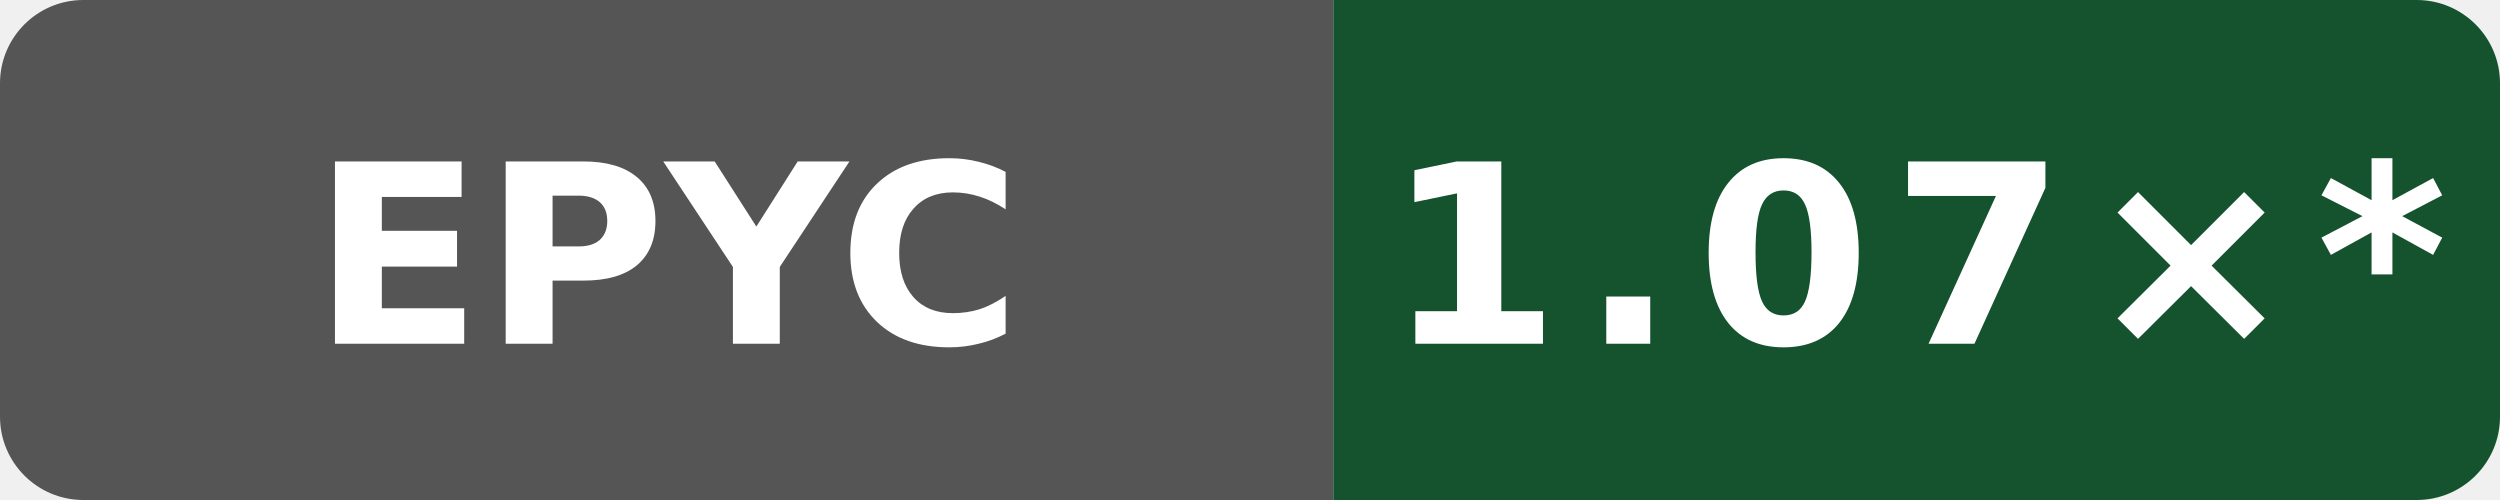
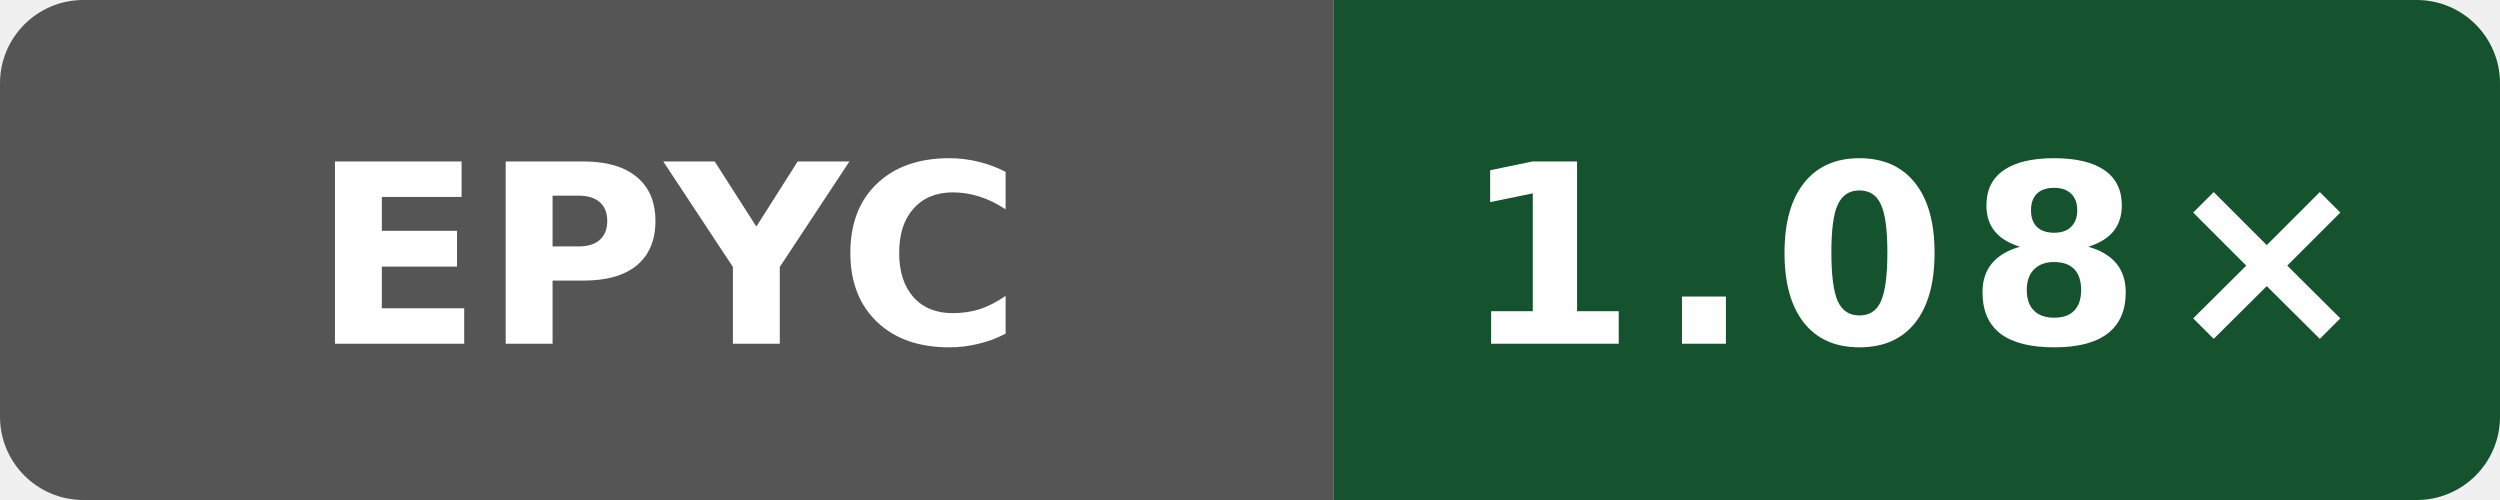
- <svg xmlns="http://www.w3.org/2000/svg" data-original-label="index-cpp runtime-gcc; AMD EPYC 9V74 80-Core Processor; revision 7697b5524a9b033f6a1350581507ee478d068097" data-original-message="1.07×" width="120" height="24" viewBox="0 0 120 24" role="img" aria-label="index-cpp runtime-gcc; AMD EPYC 9V74 80-Core Processor; revision 7697b5524a9b033f6a1350581507ee478d068097; measured 7697b5524a9b033f6a1350581507ee478d068097; 12 commits behind main: 1.07×*">
+ <svg xmlns="http://www.w3.org/2000/svg" data-original-label="index-cpp runtime-gcc; AMD EPYC 9V74 80-Core Processor; revision 94aaecc52ac26996bd3d654522334e3c28c68457" data-original-message="1.08×" width="120" height="24" viewBox="0 0 120 24" role="img" aria-label="index-cpp runtime-gcc; AMD EPYC 9V74 80-Core Processor; revision 94aaecc52ac26996bd3d654522334e3c28c68457; measured 94aaecc52ac26996bd3d654522334e3c28c68457; 0 commits behind main: 1.08×">
  <defs>
    <clipPath id="badge">
      <rect width="120" height="24" rx="4" />
    </clipPath>
  </defs>
  <g clip-path="url(#badge)">
    <rect width="64" height="24" fill="#555" />
    <rect x="64" width="56" height="24" fill="#14532d" />
  </g>
  <text x="32" y="16.5" fill="#fff" text-anchor="middle" font-family="Verdana,Geneva,DejaVu Sans,sans-serif" font-size="12" font-weight="700" textLength="31" lengthAdjust="spacingAndGlyphs">EPYC</text>
-   <text x="92" y="16.5" fill="#fff" text-anchor="middle" font-family="Verdana,Geneva,DejaVu Sans,sans-serif" font-size="12" font-weight="700" letter-spacing="1" textLength="44" lengthAdjust="spacingAndGlyphs">1.07×*</text>
+   <text x="92" y="16.5" fill="#fff" text-anchor="middle" font-family="Verdana,Geneva,DejaVu Sans,sans-serif" font-size="12" font-weight="700" letter-spacing="1" textLength="39" lengthAdjust="spacingAndGlyphs">1.08×</text>
</svg>
